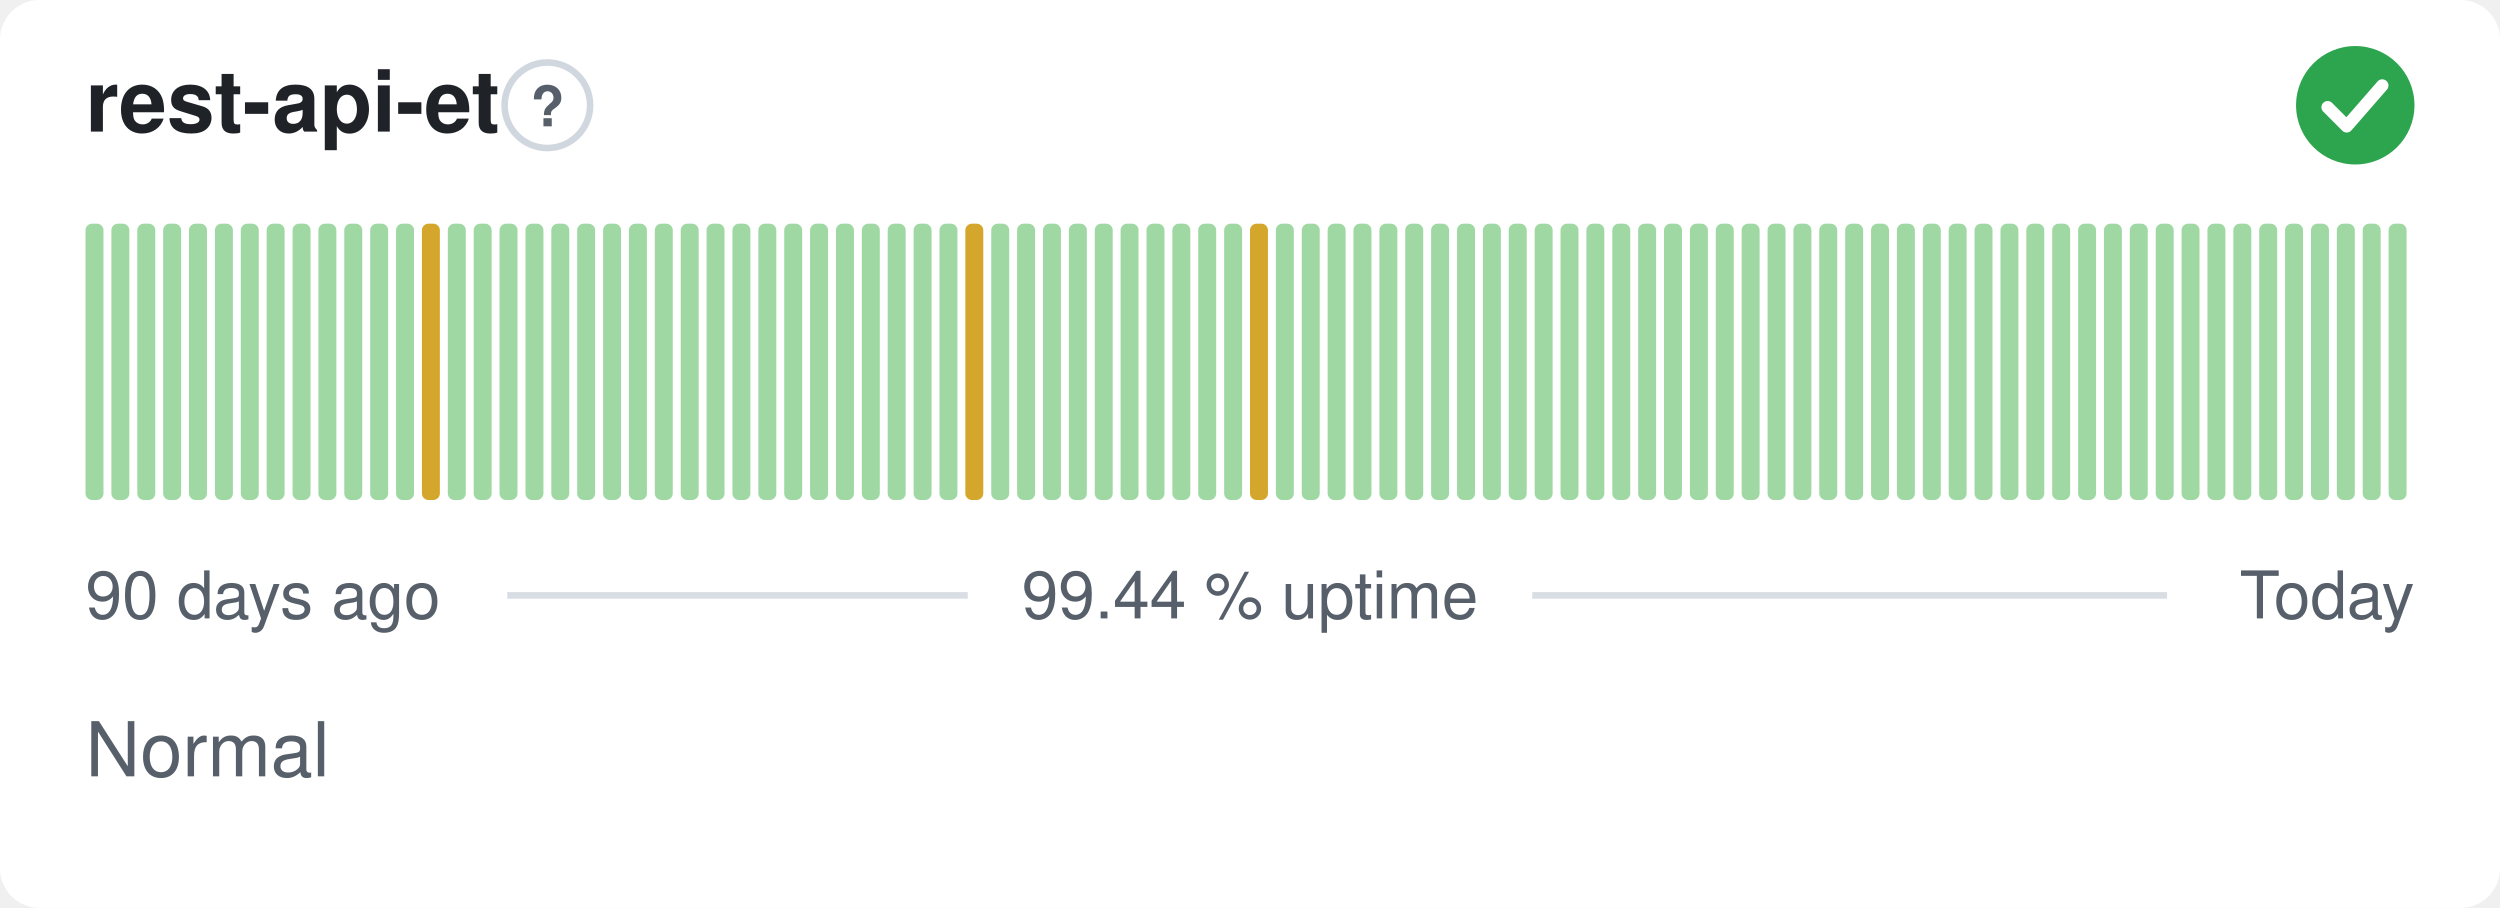
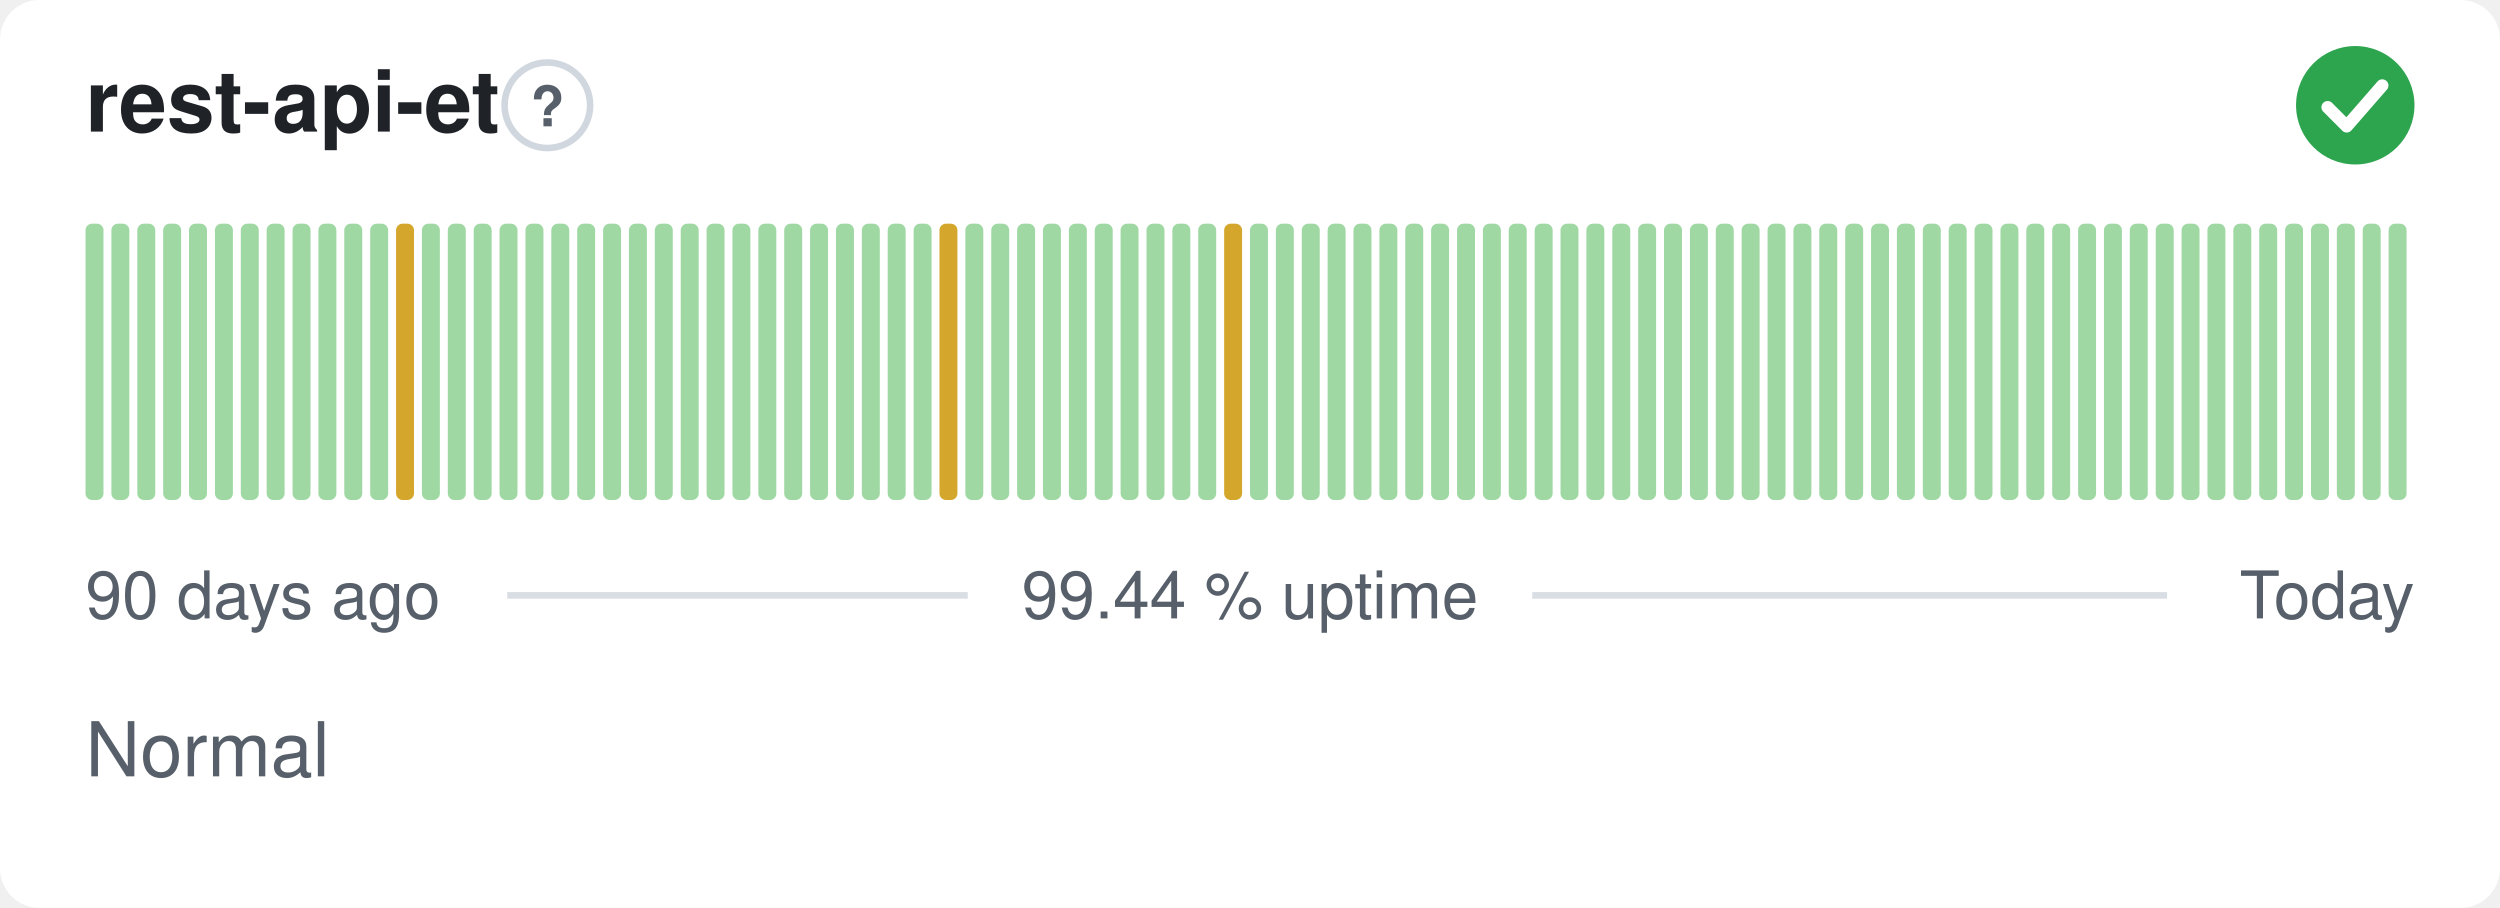
<svg xmlns="http://www.w3.org/2000/svg" width="380" height="138" viewBox="0 0 380 138" role="img" aria-label="rest-api-et: Normal, 99.44 % uptime over the last 90 days" font-family="-apple-system,BlinkMacSystemFont,'Segoe UI',Helvetica,Arial,sans-serif">
  <style>
    @media (prefers-color-scheme: dark) {
      .bg { fill: #0d1117 }
      .title { fill: #e6edf3 }
      .muted { fill: #8b949e }
      .hint { stroke: #30363d }
      .rule { stroke: #30363d }
      .nodata { fill: #21262d }
    }
  </style>
  <rect class="bg" width="380" height="138" rx="6" fill="#ffffff" />
  <text class="title" x="13" y="20" font-size="13" font-weight="600" fill="#1f2328">rest-api-et</text>
  <circle class="hint" cx="83.2" cy="16" r="6.5" fill="none" stroke="#d0d7de" stroke-width="1" />
  <text class="muted" x="83.2" y="19.2" text-anchor="middle" font-size="8.5" font-weight="700" fill="#57606a">?</text>
  <circle cx="358" cy="16" r="9" fill="#2da44e" />
  <path d="M353.80 16.30l2.90 2.90 5.40 -6.20" fill="none" stroke="#fff" stroke-width="1.89" stroke-linecap="round" stroke-linejoin="round" />
  <rect x="13.00" y="34.00" width="2.73" height="42.00" rx="1" fill="#9fd8a3" />
  <rect x="16.93" y="34.00" width="2.73" height="42.00" rx="1" fill="#9fd8a3" />
  <rect x="20.87" y="34.00" width="2.73" height="42.00" rx="1" fill="#9fd8a3" />
  <rect x="24.80" y="34.00" width="2.73" height="42.00" rx="1" fill="#9fd8a3" />
  <rect x="28.73" y="34.00" width="2.73" height="42.00" rx="1" fill="#9fd8a3" />
  <rect x="32.67" y="34.00" width="2.73" height="42.00" rx="1" fill="#9fd8a3" />
  <rect x="36.60" y="34.00" width="2.73" height="42.00" rx="1" fill="#9fd8a3" />
  <rect x="40.53" y="34.00" width="2.73" height="42.00" rx="1" fill="#9fd8a3" />
  <rect x="44.47" y="34.00" width="2.73" height="42.00" rx="1" fill="#9fd8a3" />
  <rect x="48.40" y="34.00" width="2.73" height="42.00" rx="1" fill="#9fd8a3" />
  <rect x="52.33" y="34.00" width="2.73" height="42.00" rx="1" fill="#9fd8a3" />
  <rect x="56.27" y="34.00" width="2.73" height="42.00" rx="1" fill="#9fd8a3" />
-   <rect x="60.20" y="34.00" width="2.73" height="42.00" rx="1" fill="#9fd8a3" />
-   <rect x="64.13" y="34.00" width="2.73" height="42.00" rx="1" fill="#d4a72c" />
+   <rect x="60.20" y="34.00" width="2.73" height="42.00" rx="1" fill="#d4a72c" />
+   <rect x="64.13" y="34.00" width="2.73" height="42.00" rx="1" fill="#9fd8a3" />
  <rect x="68.07" y="34.00" width="2.73" height="42.00" rx="1" fill="#9fd8a3" />
  <rect x="72.00" y="34.00" width="2.73" height="42.00" rx="1" fill="#9fd8a3" />
  <rect x="75.93" y="34.00" width="2.73" height="42.00" rx="1" fill="#9fd8a3" />
  <rect x="79.87" y="34.00" width="2.73" height="42.00" rx="1" fill="#9fd8a3" />
  <rect x="83.80" y="34.00" width="2.73" height="42.00" rx="1" fill="#9fd8a3" />
  <rect x="87.73" y="34.00" width="2.73" height="42.00" rx="1" fill="#9fd8a3" />
  <rect x="91.67" y="34.00" width="2.73" height="42.00" rx="1" fill="#9fd8a3" />
  <rect x="95.60" y="34.00" width="2.73" height="42.00" rx="1" fill="#9fd8a3" />
  <rect x="99.53" y="34.00" width="2.73" height="42.00" rx="1" fill="#9fd8a3" />
  <rect x="103.47" y="34.00" width="2.73" height="42.00" rx="1" fill="#9fd8a3" />
  <rect x="107.40" y="34.00" width="2.73" height="42.00" rx="1" fill="#9fd8a3" />
  <rect x="111.33" y="34.00" width="2.73" height="42.00" rx="1" fill="#9fd8a3" />
  <rect x="115.27" y="34.00" width="2.73" height="42.00" rx="1" fill="#9fd8a3" />
  <rect x="119.20" y="34.00" width="2.73" height="42.00" rx="1" fill="#9fd8a3" />
  <rect x="123.13" y="34.00" width="2.73" height="42.00" rx="1" fill="#9fd8a3" />
  <rect x="127.07" y="34.00" width="2.73" height="42.00" rx="1" fill="#9fd8a3" />
  <rect x="131.00" y="34.00" width="2.73" height="42.00" rx="1" fill="#9fd8a3" />
  <rect x="134.93" y="34.00" width="2.73" height="42.00" rx="1" fill="#9fd8a3" />
  <rect x="138.87" y="34.00" width="2.73" height="42.00" rx="1" fill="#9fd8a3" />
-   <rect x="142.80" y="34.00" width="2.73" height="42.00" rx="1" fill="#9fd8a3" />
-   <rect x="146.73" y="34.00" width="2.73" height="42.00" rx="1" fill="#d4a72c" />
+   <rect x="142.80" y="34.00" width="2.73" height="42.00" rx="1" fill="#d4a72c" />
+   <rect x="146.73" y="34.00" width="2.73" height="42.00" rx="1" fill="#9fd8a3" />
  <rect x="150.67" y="34.00" width="2.73" height="42.00" rx="1" fill="#9fd8a3" />
  <rect x="154.60" y="34.00" width="2.73" height="42.00" rx="1" fill="#9fd8a3" />
  <rect x="158.53" y="34.00" width="2.73" height="42.00" rx="1" fill="#9fd8a3" />
  <rect x="162.47" y="34.00" width="2.73" height="42.00" rx="1" fill="#9fd8a3" />
  <rect x="166.40" y="34.00" width="2.73" height="42.00" rx="1" fill="#9fd8a3" />
  <rect x="170.33" y="34.00" width="2.73" height="42.00" rx="1" fill="#9fd8a3" />
  <rect x="174.27" y="34.00" width="2.73" height="42.00" rx="1" fill="#9fd8a3" />
  <rect x="178.20" y="34.00" width="2.73" height="42.00" rx="1" fill="#9fd8a3" />
  <rect x="182.13" y="34.00" width="2.73" height="42.00" rx="1" fill="#9fd8a3" />
-   <rect x="186.07" y="34.00" width="2.73" height="42.00" rx="1" fill="#9fd8a3" />
-   <rect x="190.00" y="34.00" width="2.73" height="42.00" rx="1" fill="#d4a72c" />
+   <rect x="186.07" y="34.00" width="2.73" height="42.00" rx="1" fill="#d4a72c" />
+   <rect x="190.00" y="34.00" width="2.73" height="42.00" rx="1" fill="#9fd8a3" />
  <rect x="193.93" y="34.00" width="2.73" height="42.00" rx="1" fill="#9fd8a3" />
  <rect x="197.87" y="34.00" width="2.73" height="42.00" rx="1" fill="#9fd8a3" />
  <rect x="201.80" y="34.00" width="2.73" height="42.00" rx="1" fill="#9fd8a3" />
  <rect x="205.73" y="34.00" width="2.73" height="42.00" rx="1" fill="#9fd8a3" />
  <rect x="209.67" y="34.00" width="2.73" height="42.00" rx="1" fill="#9fd8a3" />
  <rect x="213.60" y="34.00" width="2.73" height="42.00" rx="1" fill="#9fd8a3" />
  <rect x="217.53" y="34.00" width="2.73" height="42.00" rx="1" fill="#9fd8a3" />
  <rect x="221.47" y="34.00" width="2.73" height="42.00" rx="1" fill="#9fd8a3" />
  <rect x="225.40" y="34.00" width="2.73" height="42.00" rx="1" fill="#9fd8a3" />
  <rect x="229.33" y="34.00" width="2.73" height="42.00" rx="1" fill="#9fd8a3" />
  <rect x="233.27" y="34.00" width="2.73" height="42.00" rx="1" fill="#9fd8a3" />
  <rect x="237.20" y="34.00" width="2.73" height="42.00" rx="1" fill="#9fd8a3" />
  <rect x="241.13" y="34.00" width="2.73" height="42.00" rx="1" fill="#9fd8a3" />
  <rect x="245.07" y="34.00" width="2.73" height="42.00" rx="1" fill="#9fd8a3" />
  <rect x="249.00" y="34.00" width="2.73" height="42.00" rx="1" fill="#9fd8a3" />
  <rect x="252.93" y="34.00" width="2.73" height="42.00" rx="1" fill="#9fd8a3" />
  <rect x="256.87" y="34.00" width="2.73" height="42.00" rx="1" fill="#9fd8a3" />
  <rect x="260.80" y="34.00" width="2.73" height="42.00" rx="1" fill="#9fd8a3" />
  <rect x="264.73" y="34.00" width="2.73" height="42.00" rx="1" fill="#9fd8a3" />
  <rect x="268.67" y="34.00" width="2.73" height="42.00" rx="1" fill="#9fd8a3" />
  <rect x="272.60" y="34.00" width="2.73" height="42.00" rx="1" fill="#9fd8a3" />
  <rect x="276.53" y="34.00" width="2.73" height="42.00" rx="1" fill="#9fd8a3" />
  <rect x="280.47" y="34.00" width="2.73" height="42.00" rx="1" fill="#9fd8a3" />
  <rect x="284.40" y="34.00" width="2.73" height="42.00" rx="1" fill="#9fd8a3" />
  <rect x="288.33" y="34.00" width="2.73" height="42.00" rx="1" fill="#9fd8a3" />
  <rect x="292.27" y="34.00" width="2.73" height="42.00" rx="1" fill="#9fd8a3" />
  <rect x="296.20" y="34.00" width="2.73" height="42.00" rx="1" fill="#9fd8a3" />
  <rect x="300.13" y="34.00" width="2.73" height="42.00" rx="1" fill="#9fd8a3" />
  <rect x="304.07" y="34.00" width="2.73" height="42.00" rx="1" fill="#9fd8a3" />
  <rect x="308.00" y="34.00" width="2.73" height="42.00" rx="1" fill="#9fd8a3" />
  <rect x="311.93" y="34.00" width="2.73" height="42.00" rx="1" fill="#9fd8a3" />
  <rect x="315.87" y="34.00" width="2.73" height="42.00" rx="1" fill="#9fd8a3" />
  <rect x="319.80" y="34.00" width="2.73" height="42.00" rx="1" fill="#9fd8a3" />
  <rect x="323.73" y="34.00" width="2.73" height="42.00" rx="1" fill="#9fd8a3" />
  <rect x="327.67" y="34.00" width="2.73" height="42.00" rx="1" fill="#9fd8a3" />
  <rect x="331.60" y="34.00" width="2.73" height="42.00" rx="1" fill="#9fd8a3" />
  <rect x="335.53" y="34.00" width="2.73" height="42.00" rx="1" fill="#9fd8a3" />
  <rect x="339.47" y="34.00" width="2.73" height="42.00" rx="1" fill="#9fd8a3" />
  <rect x="343.40" y="34.00" width="2.73" height="42.00" rx="1" fill="#9fd8a3" />
  <rect x="347.33" y="34.00" width="2.73" height="42.00" rx="1" fill="#9fd8a3" />
  <rect x="351.27" y="34.00" width="2.73" height="42.00" rx="1" fill="#9fd8a3" />
  <rect x="355.20" y="34.00" width="2.73" height="42.00" rx="1" fill="#9fd8a3" />
  <rect x="359.13" y="34.00" width="2.73" height="42.00" rx="1" fill="#9fd8a3" />
  <rect x="363.07" y="34.00" width="2.73" height="42.00" rx="1" fill="#9fd8a3" />
  <text class="muted" x="13" y="94" font-size="10" fill="#57606a">90 days ago</text>
  <text class="muted" x="190" y="94" text-anchor="middle" font-size="10" fill="#57606a">99.44 % uptime</text>
  <text class="muted" x="367" y="94" text-anchor="end" font-size="10" fill="#57606a">Today</text>
  <line class="rule" x1="77.1" y1="90.5" x2="147.1" y2="90.5" stroke="#d8dee4" stroke-width="1" />
  <line class="rule" x1="232.9" y1="90.5" x2="329.4" y2="90.5" stroke="#d8dee4" stroke-width="1" />
  <text class="muted" x="13" y="118" font-size="11.5" fill="#57606a">Normal</text>
</svg>
